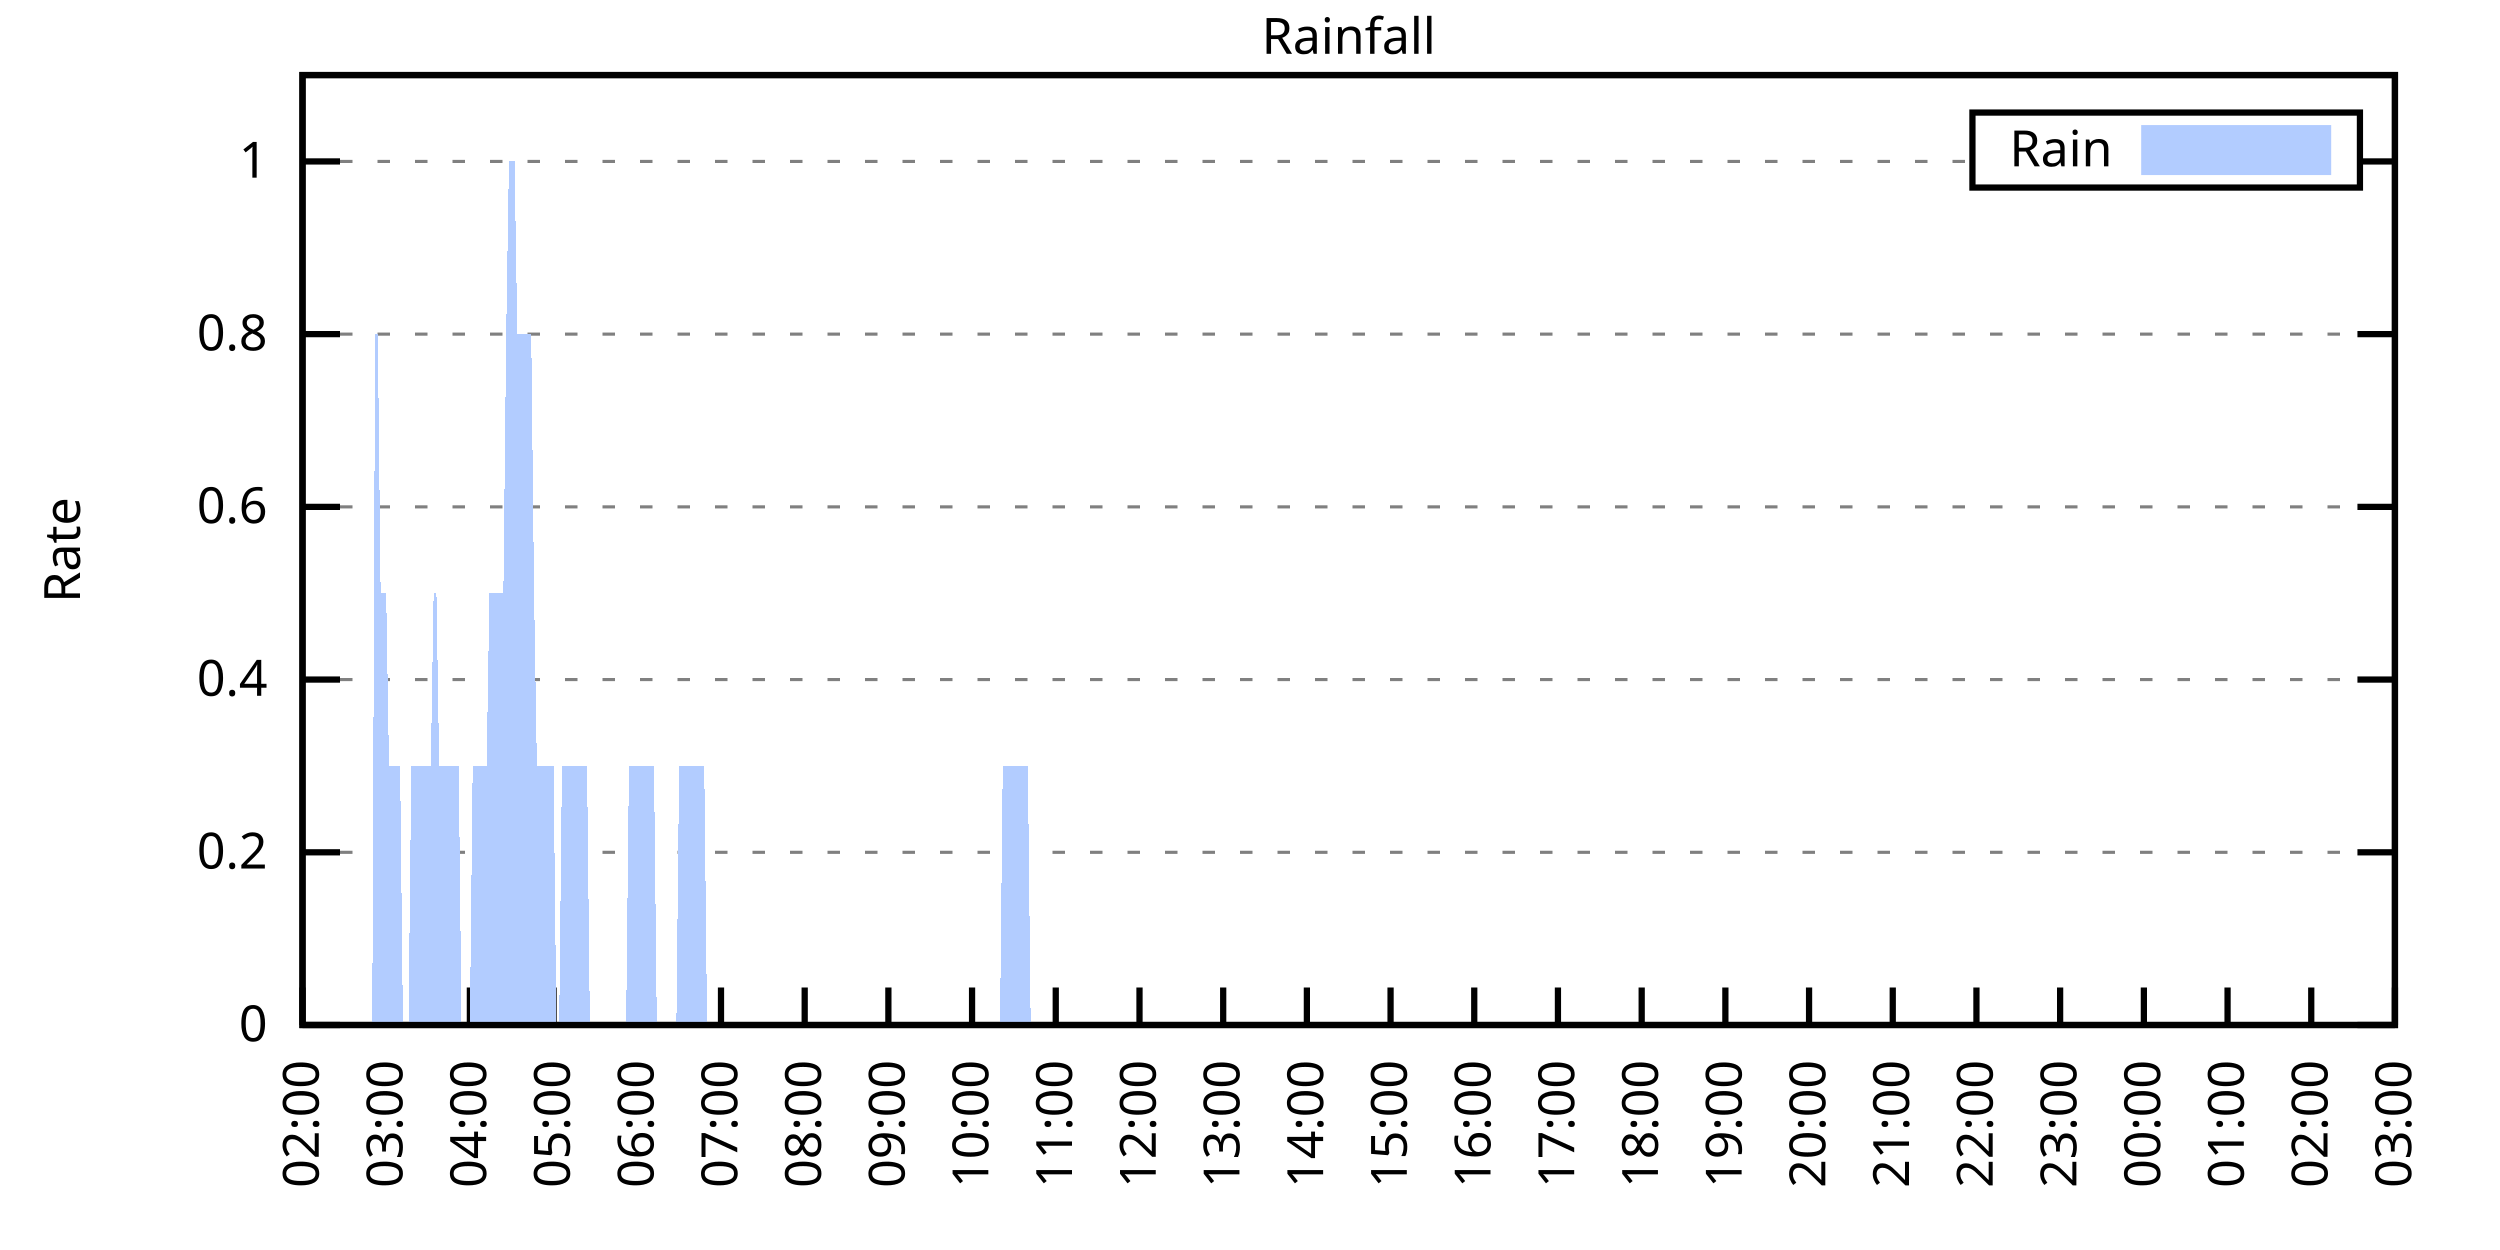
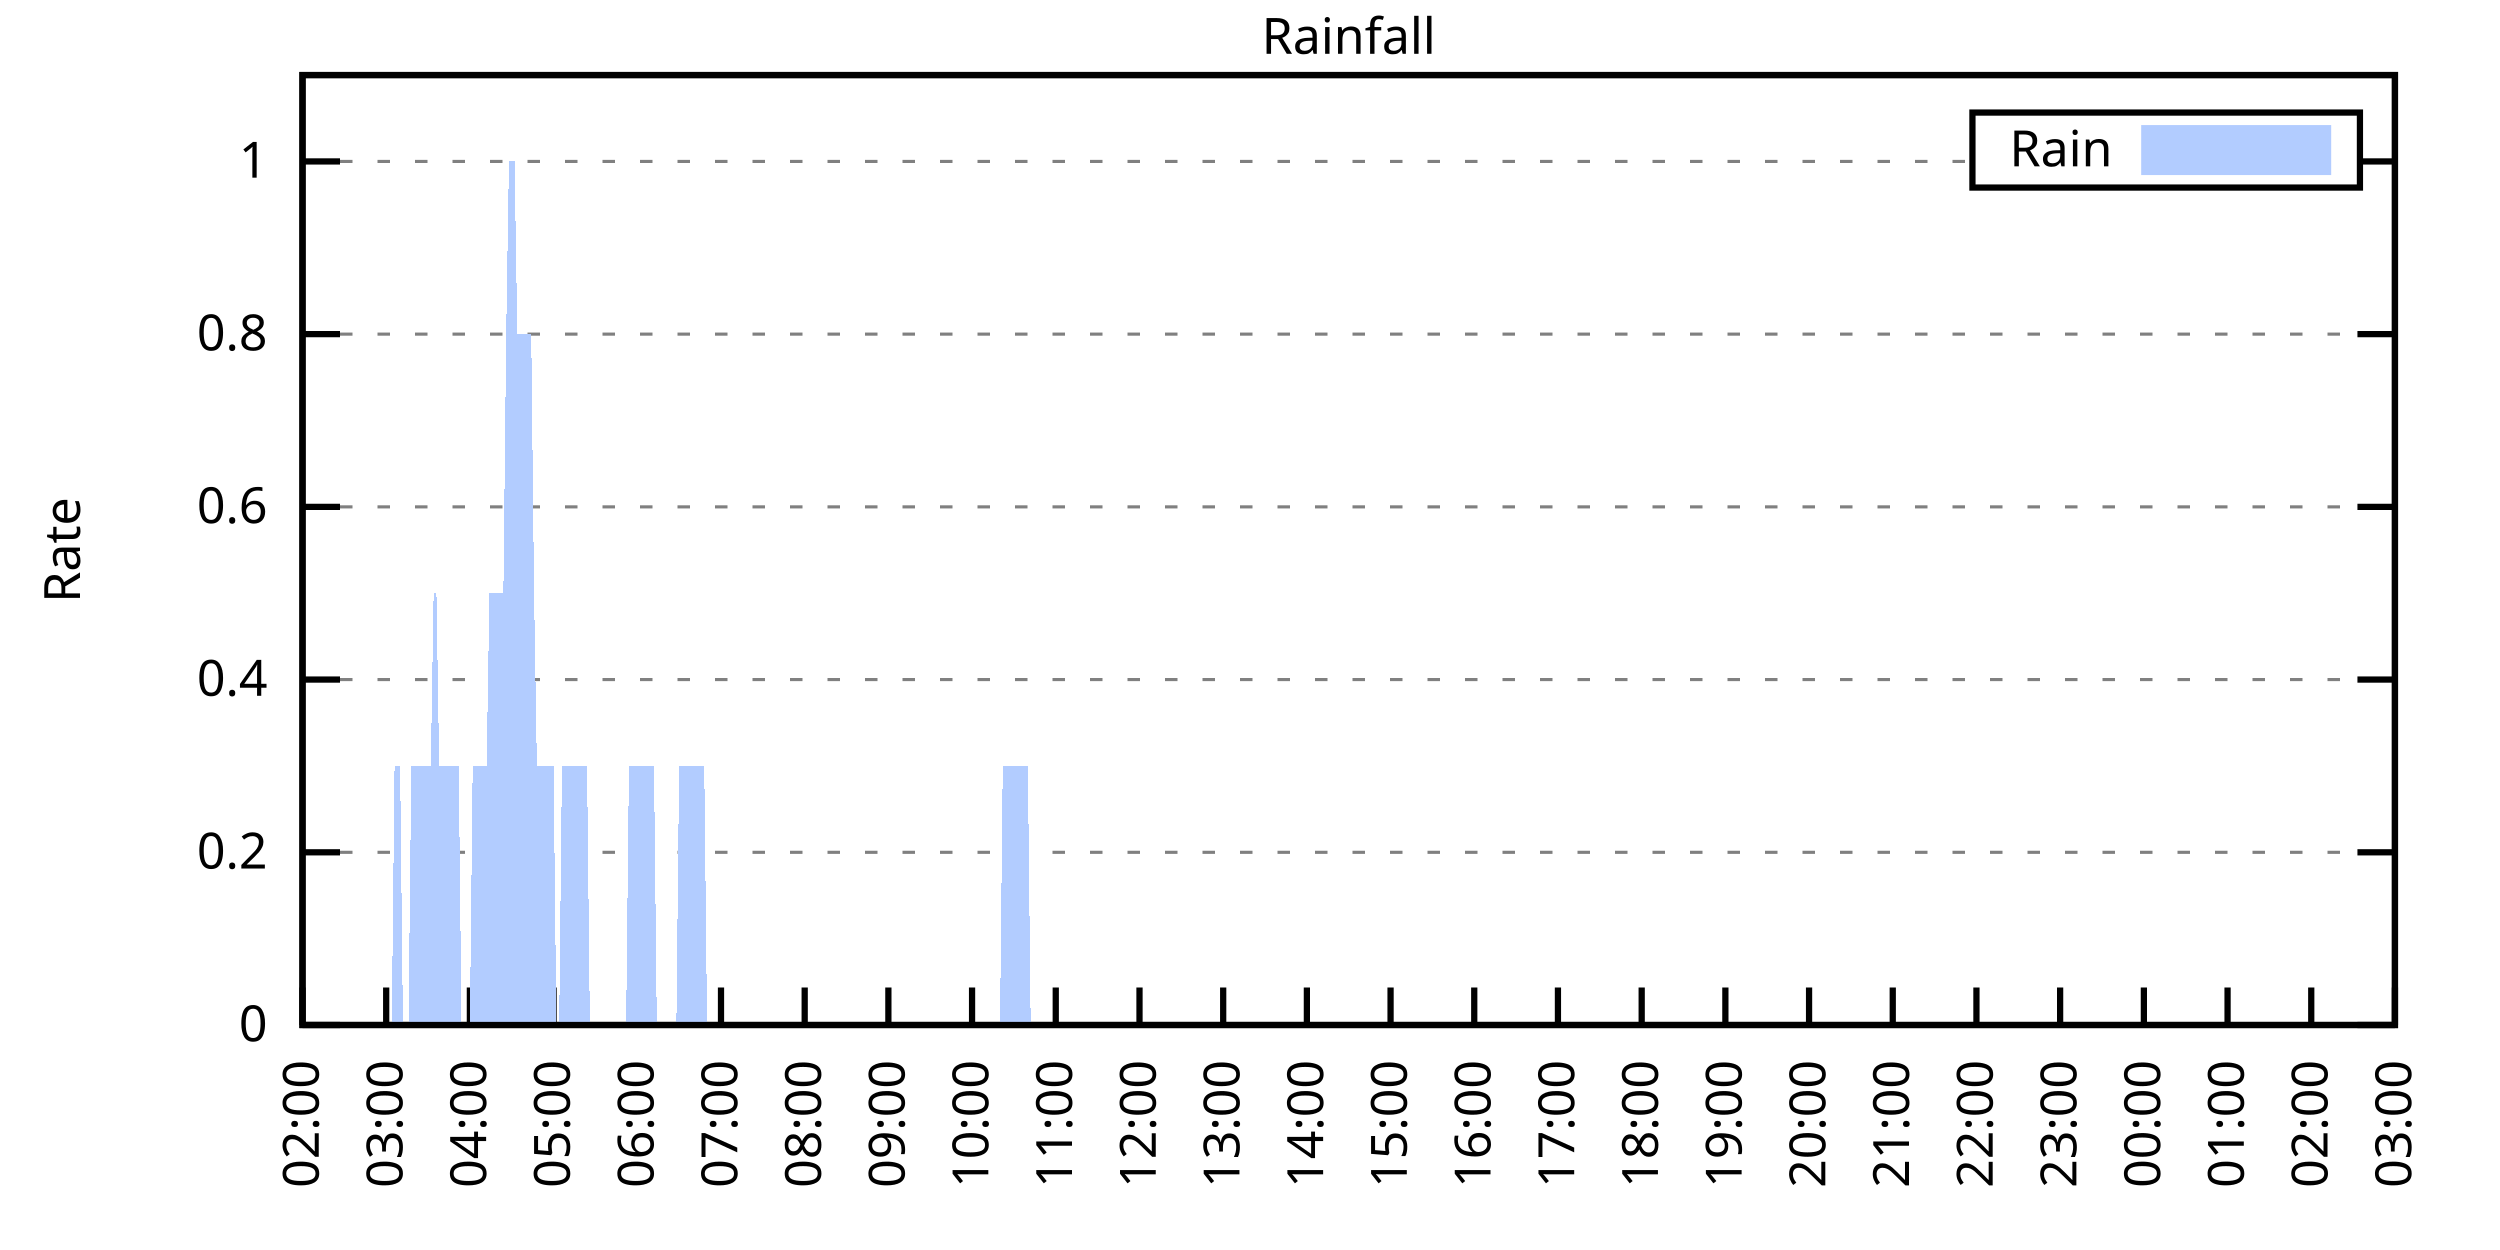
<svg xmlns="http://www.w3.org/2000/svg" xmlns:xlink="http://www.w3.org/1999/xlink" width="400" height="200" viewBox="0 0 400 200">
  <g id="gnuplot_canvas">
    <rect x="0" y="0" width="400" height="200" fill="none" />
    <defs>
      <circle id="gpDot" r="0.5" stroke-width="0.5" stroke="currentColor" />
      <path id="gpPt0" stroke-width="0.333" stroke="currentColor" d="M-1,0 h2 M0,-1 v2" />
      <path id="gpPt1" stroke-width="0.333" stroke="currentColor" d="M-1,-1 L1,1 M1,-1 L-1,1" />
      <path id="gpPt2" stroke-width="0.333" stroke="currentColor" d="M-1,0 L1,0 M0,-1 L0,1 M-1,-1 L1,1 M-1,1 L1,-1" />
      <rect id="gpPt3" stroke-width="0.333" stroke="currentColor" x="-1" y="-1" width="2" height="2" />
      <rect id="gpPt4" stroke-width="0.333" stroke="currentColor" fill="currentColor" x="-1" y="-1" width="2" height="2" />
      <circle id="gpPt5" stroke-width="0.333" stroke="currentColor" cx="0" cy="0" r="1" />
      <use xlink:href="#gpPt5" id="gpPt6" fill="currentColor" stroke="none" />
      <path id="gpPt7" stroke-width="0.333" stroke="currentColor" d="M0,-1.33 L-1.33,0.67 L1.33,0.67 z" />
      <use xlink:href="#gpPt7" id="gpPt8" fill="currentColor" stroke="none" />
      <use xlink:href="#gpPt7" id="gpPt9" stroke="currentColor" transform="rotate(180)" />
      <use xlink:href="#gpPt9" id="gpPt10" fill="currentColor" stroke="none" />
      <use xlink:href="#gpPt3" id="gpPt11" stroke="currentColor" transform="rotate(45)" />
      <use xlink:href="#gpPt11" id="gpPt12" fill="currentColor" stroke="none" />
      <path id="gpPt13" stroke-width="0.333" stroke="currentColor" d="M0,1.330 L1.265,0.411 L0.782,-1.067 L-0.782,-1.076 L-1.265,0.411 z" />
      <use xlink:href="#gpPt13" id="gpPt14" fill="currentColor" stroke="none" />
      <filter id="textbox" filterUnits="objectBoundingBox" x="0" y="0" height="1" width="1">
        <feFlood flood-color="white" flood-opacity="1" result="bgnd" />
        <feComposite in="SourceGraphic" in2="bgnd" operator="atop" />
      </filter>
      <filter id="greybox" filterUnits="objectBoundingBox" x="0" y="0" height="1" width="1">
        <feFlood flood-color="lightgrey" flood-opacity="1" result="grey" />
        <feComposite in="SourceGraphic" in2="grey" operator="atop" />
      </filter>
    </defs>
    <g fill="none" color="white" stroke="currentColor" stroke-width="1.00" stroke-linecap="butt" stroke-linejoin="miter">
</g>
    <g fill="none" color="black" stroke="currentColor" stroke-width="1.00" stroke-linecap="butt" stroke-linejoin="miter">
      <g stroke="none" shape-rendering="crispEdges">
        <polygon fill="rgb(255, 255, 255)" points="48.40,164.00 383.18,164.00 383.18,12.02 48.40,12.02 " />
      </g>
    </g>
    <g fill="none" color="black" stroke="currentColor" stroke-width="1.00" stroke-linecap="butt" stroke-linejoin="miter">
</g>
    <g fill="none" color="black" stroke="black" stroke-width="0.50" stroke-linecap="butt" stroke-linejoin="miter">
</g>
    <g fill="none" color="gray" stroke="currentColor" stroke-width="0.50" stroke-linecap="butt" stroke-linejoin="miter">
      <path stroke="gray" stroke-dasharray="2,4" class="gridline" d="M48.40,164.00 L383.19,164.00  " />
    </g>
    <g fill="none" color="gray" stroke="gray" stroke-width="1.00" stroke-linecap="butt" stroke-linejoin="miter">
</g>
    <g fill="none" color="black" stroke="currentColor" stroke-width="1.00" stroke-linecap="butt" stroke-linejoin="miter">
      <path stroke="black" d="M48.40,164.00 L54.40,164.00 M383.19,164.00 L377.19,164.00  " />
      <g transform="translate(42.80,166.60)" stroke="none" fill="black" font-family="Sans" font-size="8.00" text-anchor="end">
        <text>
          <tspan font-family="Sans"> 0</tspan>
        </text>
      </g>
    </g>
    <g fill="none" color="black" stroke="currentColor" stroke-width="1.00" stroke-linecap="butt" stroke-linejoin="miter">
</g>
    <g fill="none" color="black" stroke="black" stroke-width="0.50" stroke-linecap="butt" stroke-linejoin="miter">
</g>
    <g fill="none" color="gray" stroke="currentColor" stroke-width="0.50" stroke-linecap="butt" stroke-linejoin="miter">
      <path stroke="gray" stroke-dasharray="2,4" class="gridline" d="M48.40,136.37 L383.19,136.37  " />
    </g>
    <g fill="none" color="gray" stroke="gray" stroke-width="1.00" stroke-linecap="butt" stroke-linejoin="miter">
</g>
    <g fill="none" color="black" stroke="currentColor" stroke-width="1.00" stroke-linecap="butt" stroke-linejoin="miter">
      <path stroke="black" d="M48.40,136.37 L54.40,136.37 M383.19,136.37 L377.19,136.37  " />
      <g transform="translate(42.80,138.97)" stroke="none" fill="black" font-family="Sans" font-size="8.00" text-anchor="end">
        <text>
          <tspan font-family="Sans"> 0.2</tspan>
        </text>
      </g>
    </g>
    <g fill="none" color="black" stroke="currentColor" stroke-width="1.00" stroke-linecap="butt" stroke-linejoin="miter">
</g>
    <g fill="none" color="black" stroke="black" stroke-width="0.50" stroke-linecap="butt" stroke-linejoin="miter">
</g>
    <g fill="none" color="gray" stroke="currentColor" stroke-width="0.50" stroke-linecap="butt" stroke-linejoin="miter">
      <path stroke="gray" stroke-dasharray="2,4" class="gridline" d="M48.40,108.73 L383.19,108.73  " />
    </g>
    <g fill="none" color="gray" stroke="gray" stroke-width="1.00" stroke-linecap="butt" stroke-linejoin="miter">
</g>
    <g fill="none" color="black" stroke="currentColor" stroke-width="1.00" stroke-linecap="butt" stroke-linejoin="miter">
      <path stroke="black" d="M48.40,108.73 L54.40,108.73 M383.19,108.73 L377.19,108.73  " />
      <g transform="translate(42.80,111.33)" stroke="none" fill="black" font-family="Sans" font-size="8.00" text-anchor="end">
        <text>
          <tspan font-family="Sans"> 0.4</tspan>
        </text>
      </g>
    </g>
    <g fill="none" color="black" stroke="currentColor" stroke-width="1.00" stroke-linecap="butt" stroke-linejoin="miter">
</g>
    <g fill="none" color="black" stroke="black" stroke-width="0.50" stroke-linecap="butt" stroke-linejoin="miter">
</g>
    <g fill="none" color="gray" stroke="currentColor" stroke-width="0.50" stroke-linecap="butt" stroke-linejoin="miter">
      <path stroke="gray" stroke-dasharray="2,4" class="gridline" d="M48.40,81.10 L383.19,81.10  " />
    </g>
    <g fill="none" color="gray" stroke="gray" stroke-width="1.00" stroke-linecap="butt" stroke-linejoin="miter">
</g>
    <g fill="none" color="black" stroke="currentColor" stroke-width="1.00" stroke-linecap="butt" stroke-linejoin="miter">
      <path stroke="black" d="M48.40,81.10 L54.40,81.10 M383.19,81.10 L377.19,81.10  " />
      <g transform="translate(42.80,83.70)" stroke="none" fill="black" font-family="Sans" font-size="8.00" text-anchor="end">
        <text>
          <tspan font-family="Sans"> 0.6</tspan>
        </text>
      </g>
    </g>
    <g fill="none" color="black" stroke="currentColor" stroke-width="1.00" stroke-linecap="butt" stroke-linejoin="miter">
</g>
    <g fill="none" color="black" stroke="black" stroke-width="0.50" stroke-linecap="butt" stroke-linejoin="miter">
</g>
    <g fill="none" color="gray" stroke="currentColor" stroke-width="0.50" stroke-linecap="butt" stroke-linejoin="miter">
      <path stroke="gray" stroke-dasharray="2,4" class="gridline" d="M48.40,53.46 L383.19,53.46  " />
    </g>
    <g fill="none" color="gray" stroke="gray" stroke-width="1.00" stroke-linecap="butt" stroke-linejoin="miter">
</g>
    <g fill="none" color="black" stroke="currentColor" stroke-width="1.00" stroke-linecap="butt" stroke-linejoin="miter">
      <path stroke="black" d="M48.40,53.46 L54.40,53.46 M383.19,53.46 L377.19,53.46  " />
      <g transform="translate(42.80,56.06)" stroke="none" fill="black" font-family="Sans" font-size="8.00" text-anchor="end">
        <text>
          <tspan font-family="Sans"> 0.8</tspan>
        </text>
      </g>
    </g>
    <g fill="none" color="black" stroke="currentColor" stroke-width="1.00" stroke-linecap="butt" stroke-linejoin="miter">
</g>
    <g fill="none" color="black" stroke="black" stroke-width="0.50" stroke-linecap="butt" stroke-linejoin="miter">
</g>
    <g fill="none" color="gray" stroke="currentColor" stroke-width="0.50" stroke-linecap="butt" stroke-linejoin="miter">
      <path stroke="gray" stroke-dasharray="2,4" class="gridline" d="M48.40,25.83 L315.59,25.83 M377.59,25.83 L383.19,25.83  " />
    </g>
    <g fill="none" color="gray" stroke="gray" stroke-width="1.00" stroke-linecap="butt" stroke-linejoin="miter">
</g>
    <g fill="none" color="black" stroke="currentColor" stroke-width="1.00" stroke-linecap="butt" stroke-linejoin="miter">
      <path stroke="black" d="M48.40,25.83 L54.40,25.83 M383.19,25.83 L377.19,25.83  " />
      <g transform="translate(42.80,28.43)" stroke="none" fill="black" font-family="Sans" font-size="8.00" text-anchor="end">
        <text>
          <tspan font-family="Sans"> 1</tspan>
        </text>
      </g>
    </g>
    <g fill="none" color="black" stroke="currentColor" stroke-width="1.00" stroke-linecap="butt" stroke-linejoin="miter">
      <path stroke="black" d="M48.40,164.00 L48.40,158.00  " />
      <g transform="translate(51.00,169.60) rotate(270.00)" stroke="none" fill="black" font-family="Sans" font-size="8.00" text-anchor="end">
        <text>
          <tspan font-family="Sans">02:00</tspan>
        </text>
      </g>
    </g>
    <g fill="none" color="black" stroke="currentColor" stroke-width="1.00" stroke-linecap="butt" stroke-linejoin="miter">
      <path stroke="black" d="M61.79,164.00 L61.79,158.00  " />
      <g transform="translate(64.39,169.60) rotate(270.00)" stroke="none" fill="black" font-family="Sans" font-size="8.00" text-anchor="end">
        <text>
          <tspan font-family="Sans">03:00</tspan>
        </text>
      </g>
    </g>
    <g fill="none" color="black" stroke="currentColor" stroke-width="1.00" stroke-linecap="butt" stroke-linejoin="miter">
      <path stroke="black" d="M75.18,164.00 L75.18,158.00  " />
      <g transform="translate(77.78,169.60) rotate(270.00)" stroke="none" fill="black" font-family="Sans" font-size="8.00" text-anchor="end">
        <text>
          <tspan font-family="Sans">04:00</tspan>
        </text>
      </g>
    </g>
    <g fill="none" color="black" stroke="currentColor" stroke-width="1.00" stroke-linecap="butt" stroke-linejoin="miter">
      <path stroke="black" d="M88.57,164.00 L88.57,158.00  " />
      <g transform="translate(91.17,169.60) rotate(270.00)" stroke="none" fill="black" font-family="Sans" font-size="8.00" text-anchor="end">
        <text>
          <tspan font-family="Sans">05:00</tspan>
        </text>
      </g>
    </g>
    <g fill="none" color="black" stroke="currentColor" stroke-width="1.00" stroke-linecap="butt" stroke-linejoin="miter">
      <path stroke="black" d="M101.97,164.00 L101.97,158.00  " />
      <g transform="translate(104.57,169.60) rotate(270.00)" stroke="none" fill="black" font-family="Sans" font-size="8.00" text-anchor="end">
        <text>
          <tspan font-family="Sans">06:00</tspan>
        </text>
      </g>
    </g>
    <g fill="none" color="black" stroke="currentColor" stroke-width="1.00" stroke-linecap="butt" stroke-linejoin="miter">
      <path stroke="black" d="M115.36,164.00 L115.36,158.00  " />
      <g transform="translate(117.96,169.60) rotate(270.00)" stroke="none" fill="black" font-family="Sans" font-size="8.00" text-anchor="end">
        <text>
          <tspan font-family="Sans">07:00</tspan>
        </text>
      </g>
    </g>
    <g fill="none" color="black" stroke="currentColor" stroke-width="1.00" stroke-linecap="butt" stroke-linejoin="miter">
      <path stroke="black" d="M128.75,164.00 L128.75,158.00  " />
      <g transform="translate(131.35,169.60) rotate(270.00)" stroke="none" fill="black" font-family="Sans" font-size="8.00" text-anchor="end">
        <text>
          <tspan font-family="Sans">08:00</tspan>
        </text>
      </g>
    </g>
    <g fill="none" color="black" stroke="currentColor" stroke-width="1.00" stroke-linecap="butt" stroke-linejoin="miter">
      <path stroke="black" d="M142.14,164.00 L142.14,158.00  " />
      <g transform="translate(144.74,169.60) rotate(270.00)" stroke="none" fill="black" font-family="Sans" font-size="8.00" text-anchor="end">
        <text>
          <tspan font-family="Sans">09:00</tspan>
        </text>
      </g>
    </g>
    <g fill="none" color="black" stroke="currentColor" stroke-width="1.00" stroke-linecap="butt" stroke-linejoin="miter">
      <path stroke="black" d="M155.53,164.00 L155.53,158.00  " />
      <g transform="translate(158.13,169.60) rotate(270.00)" stroke="none" fill="black" font-family="Sans" font-size="8.00" text-anchor="end">
        <text>
          <tspan font-family="Sans">10:00</tspan>
        </text>
      </g>
    </g>
    <g fill="none" color="black" stroke="currentColor" stroke-width="1.00" stroke-linecap="butt" stroke-linejoin="miter">
      <path stroke="black" d="M168.92,164.00 L168.92,158.00  " />
      <g transform="translate(171.52,169.60) rotate(270.00)" stroke="none" fill="black" font-family="Sans" font-size="8.00" text-anchor="end">
        <text>
          <tspan font-family="Sans">11:00</tspan>
        </text>
      </g>
    </g>
    <g fill="none" color="black" stroke="currentColor" stroke-width="1.00" stroke-linecap="butt" stroke-linejoin="miter">
      <path stroke="black" d="M182.32,164.00 L182.32,158.00  " />
      <g transform="translate(184.92,169.60) rotate(270.00)" stroke="none" fill="black" font-family="Sans" font-size="8.00" text-anchor="end">
        <text>
          <tspan font-family="Sans">12:00</tspan>
        </text>
      </g>
    </g>
    <g fill="none" color="black" stroke="currentColor" stroke-width="1.00" stroke-linecap="butt" stroke-linejoin="miter">
      <path stroke="black" d="M195.71,164.00 L195.71,158.00  " />
      <g transform="translate(198.31,169.60) rotate(270.00)" stroke="none" fill="black" font-family="Sans" font-size="8.00" text-anchor="end">
        <text>
          <tspan font-family="Sans">13:00</tspan>
        </text>
      </g>
    </g>
    <g fill="none" color="black" stroke="currentColor" stroke-width="1.00" stroke-linecap="butt" stroke-linejoin="miter">
      <path stroke="black" d="M209.10,164.00 L209.10,158.00  " />
      <g transform="translate(211.70,169.60) rotate(270.00)" stroke="none" fill="black" font-family="Sans" font-size="8.00" text-anchor="end">
        <text>
          <tspan font-family="Sans">14:00</tspan>
        </text>
      </g>
    </g>
    <g fill="none" color="black" stroke="currentColor" stroke-width="1.00" stroke-linecap="butt" stroke-linejoin="miter">
      <path stroke="black" d="M222.49,164.00 L222.49,158.00  " />
      <g transform="translate(225.09,169.60) rotate(270.00)" stroke="none" fill="black" font-family="Sans" font-size="8.00" text-anchor="end">
        <text>
          <tspan font-family="Sans">15:00</tspan>
        </text>
      </g>
    </g>
    <g fill="none" color="black" stroke="currentColor" stroke-width="1.00" stroke-linecap="butt" stroke-linejoin="miter">
      <path stroke="black" d="M235.88,164.00 L235.88,158.00  " />
      <g transform="translate(238.48,169.60) rotate(270.00)" stroke="none" fill="black" font-family="Sans" font-size="8.00" text-anchor="end">
        <text>
          <tspan font-family="Sans">16:00</tspan>
        </text>
      </g>
    </g>
    <g fill="none" color="black" stroke="currentColor" stroke-width="1.00" stroke-linecap="butt" stroke-linejoin="miter">
      <path stroke="black" d="M249.27,164.00 L249.27,158.00  " />
      <g transform="translate(251.87,169.60) rotate(270.00)" stroke="none" fill="black" font-family="Sans" font-size="8.00" text-anchor="end">
        <text>
          <tspan font-family="Sans">17:00</tspan>
        </text>
      </g>
    </g>
    <g fill="none" color="black" stroke="currentColor" stroke-width="1.00" stroke-linecap="butt" stroke-linejoin="miter">
      <path stroke="black" d="M262.67,164.00 L262.67,158.00  " />
      <g transform="translate(265.27,169.60) rotate(270.00)" stroke="none" fill="black" font-family="Sans" font-size="8.00" text-anchor="end">
        <text>
          <tspan font-family="Sans">18:00</tspan>
        </text>
      </g>
    </g>
    <g fill="none" color="black" stroke="currentColor" stroke-width="1.00" stroke-linecap="butt" stroke-linejoin="miter">
      <path stroke="black" d="M276.06,164.00 L276.06,158.00  " />
      <g transform="translate(278.66,169.60) rotate(270.00)" stroke="none" fill="black" font-family="Sans" font-size="8.00" text-anchor="end">
        <text>
          <tspan font-family="Sans">19:00</tspan>
        </text>
      </g>
    </g>
    <g fill="none" color="black" stroke="currentColor" stroke-width="1.00" stroke-linecap="butt" stroke-linejoin="miter">
      <path stroke="black" d="M289.45,164.00 L289.45,158.00  " />
      <g transform="translate(292.05,169.60) rotate(270.00)" stroke="none" fill="black" font-family="Sans" font-size="8.00" text-anchor="end">
        <text>
          <tspan font-family="Sans">20:00</tspan>
        </text>
      </g>
    </g>
    <g fill="none" color="black" stroke="currentColor" stroke-width="1.00" stroke-linecap="butt" stroke-linejoin="miter">
      <path stroke="black" d="M302.84,164.00 L302.84,158.00  " />
      <g transform="translate(305.44,169.60) rotate(270.00)" stroke="none" fill="black" font-family="Sans" font-size="8.00" text-anchor="end">
        <text>
          <tspan font-family="Sans">21:00</tspan>
        </text>
      </g>
    </g>
    <g fill="none" color="black" stroke="currentColor" stroke-width="1.00" stroke-linecap="butt" stroke-linejoin="miter">
      <path stroke="black" d="M316.23,164.00 L316.23,158.00  " />
      <g transform="translate(318.83,169.60) rotate(270.00)" stroke="none" fill="black" font-family="Sans" font-size="8.00" text-anchor="end">
        <text>
          <tspan font-family="Sans">22:00</tspan>
        </text>
      </g>
    </g>
    <g fill="none" color="black" stroke="currentColor" stroke-width="1.00" stroke-linecap="butt" stroke-linejoin="miter">
      <path stroke="black" d="M329.62,164.00 L329.62,158.00  " />
      <g transform="translate(332.22,169.60) rotate(270.00)" stroke="none" fill="black" font-family="Sans" font-size="8.00" text-anchor="end">
        <text>
          <tspan font-family="Sans">23:00</tspan>
        </text>
      </g>
    </g>
    <g fill="none" color="black" stroke="currentColor" stroke-width="1.00" stroke-linecap="butt" stroke-linejoin="miter">
      <path stroke="black" d="M343.02,164.00 L343.02,158.00  " />
      <g transform="translate(345.62,169.60) rotate(270.00)" stroke="none" fill="black" font-family="Sans" font-size="8.00" text-anchor="end">
        <text>
          <tspan font-family="Sans">00:00</tspan>
        </text>
      </g>
    </g>
    <g fill="none" color="black" stroke="currentColor" stroke-width="1.00" stroke-linecap="butt" stroke-linejoin="miter">
      <path stroke="black" d="M356.41,164.00 L356.41,158.00  " />
      <g transform="translate(359.01,169.60) rotate(270.00)" stroke="none" fill="black" font-family="Sans" font-size="8.00" text-anchor="end">
        <text>
          <tspan font-family="Sans">01:00</tspan>
        </text>
      </g>
    </g>
    <g fill="none" color="black" stroke="currentColor" stroke-width="1.00" stroke-linecap="butt" stroke-linejoin="miter">
      <path stroke="black" d="M369.80,164.00 L369.80,158.00  " />
      <g transform="translate(372.40,169.60) rotate(270.00)" stroke="none" fill="black" font-family="Sans" font-size="8.00" text-anchor="end">
        <text>
          <tspan font-family="Sans">02:00</tspan>
        </text>
      </g>
    </g>
    <g fill="none" color="black" stroke="currentColor" stroke-width="1.00" stroke-linecap="butt" stroke-linejoin="miter">
      <path stroke="black" d="M383.19,164.00 L383.19,158.00  " />
      <g transform="translate(385.79,169.60) rotate(270.00)" stroke="none" fill="black" font-family="Sans" font-size="8.00" text-anchor="end">
        <text>
          <tspan font-family="Sans">03:00</tspan>
        </text>
      </g>
    </g>
    <g fill="none" color="black" stroke="currentColor" stroke-width="1.00" stroke-linecap="butt" stroke-linejoin="miter">
</g>
    <g fill="none" color="black" stroke="currentColor" stroke-width="1.00" stroke-linecap="butt" stroke-linejoin="miter">
      <path stroke="black" d="M48.40,12.01 L48.40,164.00 L383.19,164.00 L383.19,12.01 L48.40,12.01 Z  " />
    </g>
    <g fill="none" color="black" stroke="currentColor" stroke-width="1.00" stroke-linecap="butt" stroke-linejoin="miter">
</g>
    <g fill="none" color="black" stroke="currentColor" stroke-width="1.00" stroke-linecap="butt" stroke-linejoin="miter">
      <path stroke="black" d="M315.59,30.01 L315.59,18.01 L377.59,18.01 L377.59,30.01 L315.59,30.01 Z  " />
    </g>
    <g id="Rainfall_plot_1">
      <g fill="none" color="white" stroke="black" stroke-width="2.00" stroke-linecap="butt" stroke-linejoin="miter">
</g>
      <g fill="none" color="black" stroke="currentColor" stroke-width="2.00" stroke-linecap="butt" stroke-linejoin="miter">
        <g transform="translate(337.99,26.61)" stroke="none" fill="black" font-family="Sans" font-size="8.00" text-anchor="end">
          <text>
            <tspan font-family="Sans">Rain</tspan>
          </text>
        </g>
      </g>
      <g fill="none" color="black" stroke="currentColor" stroke-width="2.00" stroke-linecap="butt" stroke-linejoin="miter">
        <g stroke="none" shape-rendering="crispEdges">
          <polygon fill="rgb(178, 204, 255)" points="343.59,27.01 371.99,27.01 371.99,21.01 343.59,21.01 " />
        </g>
        <path stroke="rgb(178, 204, 255)" d="M343.59,27.01 L371.99,27.01 L371.99,21.01 L343.59,21.01 L343.59,27.01 Z  " />
      </g>
      <g fill="none" color="black" stroke="currentColor" stroke-width="2.00" stroke-linecap="butt" stroke-linejoin="miter">
        <g stroke="none" shape-rendering="crispEdges">
-           <polygon fill="rgb(178, 204, 255)" points="55.54,164.00 55.99,164.00 56.43,164.00 56.88,164.00 57.33,164.00 57.77,164.00 58.22,164.00 58.67,164.00 59.11,164.00 59.56,164.00 60.01,53.46 60.45,53.46 60.90,94.91 61.35,94.91 61.79,94.91 62.24,122.55 62.68,122.55 63.13,122.55 63.58,122.55 64.02,122.55 64.47,164.00 64.92,164.00 65.36,164.00 65.81,122.55 66.26,122.55 66.70,122.55 67.15,122.55 67.59,122.55 68.04,122.55 68.49,122.55 68.93,122.55 69.38,94.91 69.83,94.91 70.27,122.55 70.72,122.55 71.17,122.55 71.61,122.55 72.06,122.55 72.50,122.55 72.95,122.55 73.40,122.55 73.84,164.00 74.29,164.00 74.74,164.00 75.18,164.00 75.63,122.55 76.08,122.55 76.52,122.55 76.97,122.55 77.42,122.55 77.86,122.55 78.31,94.91 78.75,94.91 79.20,94.91 79.65,94.91 80.09,94.91 80.54,94.91 80.99,53.46 81.43,25.83 81.88,25.83 82.33,25.83 82.77,53.46 83.22,53.46 83.66,53.46 84.11,53.46 84.56,53.46 85.00,53.46 85.45,94.91 85.90,122.55 86.34,122.55 86.79,122.55 87.24,122.55 87.68,122.55 88.13,122.55 88.57,122.55 89.02,164.00 89.47,164.00 89.91,122.55 90.36,122.55 90.81,122.55 91.25,122.55 91.70,122.55 92.15,122.55 92.59,122.55 93.04,122.55 93.49,122.55 93.93,122.55 94.38,164.00 94.82,164.00 95.27,164.00 95.72,164.00 96.16,164.00 96.61,164.00 97.06,164.00 97.50,164.00 97.95,164.00 98.40,164.00 98.84,164.00 99.29,164.00 99.73,164.00 100.18,164.00 100.63,122.55 101.07,122.55 101.52,122.55 101.97,122.55 102.41,122.55 102.86,122.55 103.31,122.55 103.75,122.55 104.20,122.55 104.64,122.55 105.09,164.00 105.54,164.00 105.98,164.00 106.43,164.00 106.88,164.00 107.32,164.00 107.77,164.00 108.22,164.00 108.66,122.55 109.11,122.55 109.55,122.55 110.00,122.55 110.45,122.55 110.89,122.55 111.34,122.55 111.79,122.55 112.23,122.55 112.68,122.55 113.13,164.00 113.57,164.00 114.02,164.00 114.47,164.00 114.91,164.00 115.36,164.00 115.80,164.00 116.25,164.00 116.70,164.00 117.14,164.00 117.59,164.00 118.04,164.00 118.48,164.00 118.93,164.00 119.38,164.00 119.82,164.00 120.27,164.00 120.71,164.00 121.16,164.00 121.61,164.00 122.05,164.00 122.50,164.00 122.95,164.00 123.39,164.00 123.84,164.00 124.29,164.00 124.73,164.00 125.18,164.00 125.62,164.00 126.07,164.00 126.52,164.00 126.96,164.00 127.41,164.00 127.86,164.00 128.30,164.00 128.75,164.00 129.20,164.00 129.64,164.00 130.09,164.00 130.54,164.00 130.98,164.00 131.43,164.00 131.87,164.00 132.32,164.00 132.77,164.00 133.21,164.00 133.66,164.00 134.11,164.00 134.55,164.00 135.00,164.00 135.45,164.00 135.89,164.00 136.34,164.00 136.78,164.00 137.23,164.00 137.68,164.00 138.12,164.00 138.57,164.00 139.02,164.00 139.46,164.00 139.91,164.00 140.36,164.00 140.80,164.00 141.25,164.00 141.69,164.00 142.14,164.00 142.59,164.00 143.03,164.00 143.48,164.00 143.93,164.00 144.37,164.00 144.82,164.00 145.27,164.00 145.71,164.00 146.16,164.00 146.61,164.00 147.05,164.00 147.50,164.00 147.94,164.00 148.39,164.00 148.84,164.00 149.28,164.00 149.73,164.00 150.18,164.00 150.62,164.00 151.07,164.00 151.52,164.00 151.96,164.00 152.41,164.00 152.85,164.00 153.30,164.00 153.75,164.00 154.19,164.00 154.64,164.00 155.09,164.00 155.53,164.00 155.98,164.00 156.43,164.00 156.87,164.00 157.32,164.00 157.76,164.00 158.21,164.00 158.66,164.00 159.10,164.00 159.55,164.00 160.00,164.00 160.44,122.55 160.89,122.55 161.34,122.55 161.78,122.55 162.23,122.55 162.67,122.55 163.12,122.55 163.57,122.55 164.01,122.55 164.46,122.55 164.91,164.00 165.35,164.00 165.80,164.00 166.25,164.00 166.69,164.00 167.14,164.00 167.59,164.00 168.03,164.00 168.48,164.00 168.92,164.00 169.37,164.00 169.82,164.00 170.26,164.00 170.71,164.00 171.16,164.00 171.60,164.00 172.05,164.00 172.50,164.00 172.94,164.00 173.39,164.00 173.83,164.00 174.28,164.00 174.73,164.00 175.17,164.00 175.62,164.00 176.07,164.00 176.51,164.00 176.96,164.00 177.41,164.00 177.85,164.00 178.30,164.00 178.74,164.00 179.19,164.00 179.64,164.00 180.08,164.00 180.53,164.00 180.98,164.00 181.42,164.00 181.87,164.00 182.32,164.00 182.76,164.00 183.21,164.00 183.66,164.00 184.10,164.00 184.55,164.00 184.99,164.00 185.44,164.00 185.89,164.00 186.33,164.00 186.78,164.00 187.23,164.00 187.67,164.00 188.12,164.00 188.57,164.00 189.01,164.00 189.46,164.00 189.90,164.00 190.35,164.00 190.80,164.00 191.24,164.00 191.69,164.00 192.14,164.00 192.58,164.00 193.03,164.00 193.48,164.00 193.92,164.00 194.37,164.00 194.81,164.00 195.26,164.00 195.71,164.00 196.15,164.00 196.60,164.00 197.05,164.00 197.49,164.00 197.94,164.00 198.39,164.00 198.83,164.00 199.28,164.00 199.73,164.00 200.17,164.00 200.62,164.00 201.06,164.00 201.51,164.00 201.96,164.00 202.40,164.00 202.85,164.00 203.30,164.00 203.74,164.00 204.19,164.00 204.64,164.00 205.08,164.00 205.53,164.00 205.97,164.00 206.42,164.00 206.87,164.00 207.31,164.00 207.76,164.00 208.21,164.00 208.65,164.00 209.10,164.00 209.55,164.00 209.99,164.00 210.44,164.00 210.88,164.00 211.33,164.00 211.78,164.00 212.22,164.00 212.67,164.00 213.12,164.00 213.56,164.00 214.01,164.00 214.46,164.00 214.90,164.00 215.35,164.00 215.80,164.00 216.24,164.00 216.69,164.00 217.13,164.00 217.58,164.00 218.03,164.00 218.47,164.00 218.92,164.00 219.37,164.00 219.81,164.00 220.26,164.00 220.71,164.00 221.15,164.00 221.60,164.00 222.04,164.00 222.49,164.00 222.94,164.00 223.38,164.00 223.83,164.00 224.28,164.00 224.72,164.00 225.17,164.00 225.62,164.00 226.06,164.00 226.51,164.00 226.95,164.00 227.40,164.00 227.85,164.00 228.29,164.00 228.74,164.00 229.19,164.00 229.63,164.00 230.08,164.00 230.53,164.00 230.97,164.00 231.42,164.00 231.86,164.00 232.31,164.00 232.76,164.00 233.20,164.00 233.65,164.00 234.10,164.00 234.54,164.00 234.99,164.00 235.44,164.00 235.88,164.00 236.33,164.00 236.78,164.00 237.22,164.00 237.67,164.00 238.11,164.00 238.56,164.00 239.01,164.00 239.45,164.00 239.90,164.00 240.35,164.00 240.79,164.00 241.24,164.00 241.69,164.00 242.13,164.00 242.58,164.00 243.02,164.00 243.47,164.00 243.92,164.00 244.36,164.00 244.81,164.00 245.26,164.00 245.70,164.00 246.15,164.00 246.60,164.00 247.04,164.00 247.49,164.00 247.93,164.00 248.38,164.00 248.83,164.00 249.27,164.00 249.72,164.00 250.17,164.00 250.61,164.00 251.06,164.00 251.51,164.00 251.95,164.00 252.40,164.00 252.85,164.00 253.29,164.00 253.74,164.00 254.18,164.00 254.63,164.00 255.08,164.00 255.52,164.00 255.97,164.00 256.42,164.00 256.86,164.00 257.31,164.00 257.76,164.00 258.20,164.00 258.65,164.00 259.09,164.00 259.54,164.00 259.99,164.00 260.43,164.00 260.88,164.00 261.33,164.00 261.77,164.00 262.22,164.00 262.67,164.00 263.11,164.00 263.56,164.00 264.00,164.00 264.45,164.00 264.90,164.00 265.34,164.00 265.79,164.00 266.24,164.00 266.68,164.00 267.13,164.00 267.58,164.00 268.02,164.00 268.47,164.00 268.92,164.00 269.36,164.00 269.81,164.00 270.25,164.00 270.70,164.00 271.15,164.00 271.59,164.00 272.04,164.00 272.49,164.00 272.93,164.00 273.38,164.00 273.83,164.00 274.27,164.00 274.72,164.00 275.16,164.00 275.61,164.00 276.06,164.00 276.50,164.00 276.95,164.00 277.40,164.00 277.84,164.00 278.29,164.00 278.74,164.00 279.18,164.00 279.63,164.00 280.07,164.00 280.52,164.00 280.97,164.00 281.41,164.00 281.86,164.00 282.31,164.00 282.75,164.00 283.20,164.00 283.65,164.00 284.09,164.00 284.54,164.00 284.98,164.00 285.43,164.00 285.88,164.00 286.32,164.00 286.77,164.00 287.22,164.00 287.66,164.00 288.11,164.00 288.56,164.00 289.00,164.00 289.45,164.00 289.90,164.00 290.34,164.00 290.79,164.00 291.23,164.00 291.68,164.00 292.13,164.00 292.57,164.00 293.02,164.00 293.47,164.00 293.91,164.00 294.36,164.00 294.81,164.00 295.25,164.00 295.70,164.00 296.14,164.00 296.59,164.00 297.04,164.00 297.48,164.00 297.93,164.00 298.38,164.00 298.82,164.00 299.27,164.00 299.72,164.00 300.16,164.00 300.61,164.00 301.05,164.00 301.50,164.00 301.95,164.00 302.39,164.00 302.84,164.00 303.29,164.00 303.73,164.00 304.18,164.00 304.63,164.00 305.07,164.00 305.52,164.00 305.97,164.00 306.41,164.00 306.86,164.00 307.30,164.00 307.75,164.00 308.20,164.00 308.64,164.00 309.09,164.00 309.54,164.00 309.98,164.00 310.43,164.00 310.88,164.00 311.32,164.00 311.77,164.00 312.21,164.00 312.66,164.00 313.11,164.00 313.55,164.00 314.00,164.00 314.45,164.00 314.89,164.00 315.34,164.00 315.79,164.00 316.23,164.00 316.68,164.00 317.12,164.00 317.57,164.00 318.02,164.00 318.46,164.00 318.91,164.00 319.36,164.00 319.80,164.00 320.25,164.00 320.70,164.00 321.14,164.00 321.59,164.00 322.04,164.00 322.48,164.00 322.93,164.00 323.37,164.00 323.82,164.00 324.27,164.00 324.71,164.00 325.16,164.00 325.61,164.00 326.05,164.00 326.50,164.00 326.95,164.00 327.39,164.00 327.84,164.00 328.28,164.00 328.73,164.00 329.18,164.00 329.62,164.00 330.07,164.00 330.52,164.00 330.96,164.00 331.41,164.00 331.86,164.00 332.30,164.00 332.75,164.00 333.19,164.00 333.64,164.00 334.09,164.00 334.53,164.00 334.98,164.00 335.43,164.00 335.87,164.00 336.32,164.00 336.77,164.00 337.21,164.00 337.66,164.00 338.10,164.00 338.55,164.00 339.00,164.00 339.44,164.00 339.89,164.00 340.34,164.00 340.78,164.00 341.23,164.00 341.68,164.00 342.12,164.00 342.57,164.00 343.02,164.00 343.46,164.00 343.91,164.00 344.35,164.00 344.80,164.00 345.25,164.00 345.69,164.00 346.14,164.00 346.59,164.00 347.03,164.00 347.48,164.00 347.93,164.00 348.37,164.00 348.82,164.00 349.26,164.00 349.71,164.00 350.16,164.00 350.60,164.00 351.05,164.00 351.50,164.00 351.94,164.00 352.39,164.00 352.84,164.00 353.28,164.00 353.73,164.00 354.17,164.00 354.62,164.00 355.07,164.00 355.51,164.00 355.96,164.00 356.41,164.00 356.85,164.00 357.30,164.00 357.75,164.00 358.19,164.00 358.64,164.00 359.09,164.00 359.53,164.00 359.98,164.00 360.42,164.00 360.87,164.00 361.32,164.00 361.76,164.00 362.21,164.00 362.66,164.00 363.10,164.00 363.55,164.00 364.00,164.00 364.44,164.00 364.89,164.00 365.33,164.00 365.78,164.00 366.23,164.00 366.67,164.00 367.12,164.00 367.57,164.00 368.01,164.00 368.46,164.00 368.91,164.00 369.35,164.00 369.80,164.00 370.24,164.00 370.69,164.00 371.14,164.00 371.58,164.00 372.03,164.00 372.48,164.00 372.92,164.00 373.37,164.00 373.82,164.00 374.26,164.00 374.71,164.00 375.16,164.00 375.60,164.00 376.05,164.00 376.49,164.00 376.49,164.00 55.54,164.00 " />
+           <polygon fill="rgb(178, 204, 255)" points="58.67,164.00 59.11,164.00 59.56,164.00 60.01,164.00 60.45,164.00 60.90,164.00 61.35,164.00 61.79,164.00 62.24,164.00 62.68,164.00 63.13,122.55 63.58,122.55 64.02,122.55 64.47,164.00 64.92,164.00 65.36,164.00 65.81,122.55 66.26,122.55 66.70,122.55 67.15,122.55 67.59,122.55 68.04,122.55 68.49,122.55 68.93,122.55 69.38,94.91 69.83,94.91 70.27,122.55 70.72,122.55 71.17,122.55 71.61,122.55 72.06,122.55 72.50,122.55 72.95,122.55 73.40,122.55 73.84,164.00 74.29,164.00 74.74,164.00 75.18,164.00 75.63,122.55 76.08,122.55 76.52,122.55 76.97,122.55 77.42,122.55 77.86,122.55 78.31,94.91 78.75,94.91 79.20,94.91 79.65,94.91 80.09,94.91 80.54,94.91 80.99,53.46 81.43,25.83 81.88,25.83 82.33,25.83 82.77,53.46 83.22,53.46 83.66,53.46 84.11,53.46 84.56,53.46 85.00,53.46 85.45,94.91 85.90,122.55 86.34,122.55 86.79,122.55 87.24,122.55 87.68,122.55 88.13,122.55 88.57,122.55 89.02,164.00 89.47,164.00 89.91,122.55 90.36,122.55 90.81,122.55 91.25,122.55 91.70,122.55 92.15,122.55 92.59,122.55 93.04,122.55 93.49,122.55 93.93,122.55 94.38,164.00 94.82,164.00 95.27,164.00 95.72,164.00 96.16,164.00 96.61,164.00 97.06,164.00 97.50,164.00 97.95,164.00 98.40,164.00 98.84,164.00 99.29,164.00 99.73,164.00 100.18,164.00 100.63,122.55 101.07,122.55 101.52,122.55 101.97,122.55 102.41,122.55 102.86,122.55 103.31,122.55 103.75,122.55 104.20,122.55 104.64,122.55 105.09,164.00 105.54,164.00 105.98,164.00 106.43,164.00 106.88,164.00 107.32,164.00 107.77,164.00 108.22,164.00 108.66,122.55 109.11,122.55 109.55,122.55 110.00,122.55 110.45,122.55 110.89,122.55 111.34,122.55 111.79,122.55 112.23,122.55 112.68,122.55 113.13,164.00 113.57,164.00 114.02,164.00 114.47,164.00 114.91,164.00 115.36,164.00 115.80,164.00 116.25,164.00 116.70,164.00 117.14,164.00 117.59,164.00 118.04,164.00 118.48,164.00 118.93,164.00 119.38,164.00 119.82,164.00 120.27,164.00 120.71,164.00 121.16,164.00 121.61,164.00 122.05,164.00 122.50,164.00 122.95,164.00 123.39,164.00 123.84,164.00 124.29,164.00 124.73,164.00 125.18,164.00 125.62,164.00 126.07,164.00 126.52,164.00 126.96,164.00 127.41,164.00 127.86,164.00 128.30,164.00 128.75,164.00 129.20,164.00 129.64,164.00 130.09,164.00 130.54,164.00 130.98,164.00 131.43,164.00 131.87,164.00 132.32,164.00 132.77,164.00 133.21,164.00 133.66,164.00 134.11,164.00 134.55,164.00 135.00,164.00 135.45,164.00 135.89,164.00 136.34,164.00 136.78,164.00 137.23,164.00 137.68,164.00 138.12,164.00 138.57,164.00 139.02,164.00 139.46,164.00 139.91,164.00 140.36,164.00 140.80,164.00 141.25,164.00 141.69,164.00 142.14,164.00 142.59,164.00 143.03,164.00 143.48,164.00 143.93,164.00 144.37,164.00 144.82,164.00 145.27,164.00 145.71,164.00 146.16,164.00 146.61,164.00 147.05,164.00 147.50,164.00 147.94,164.00 148.39,164.00 148.84,164.00 149.28,164.00 149.73,164.00 150.18,164.00 150.62,164.00 151.07,164.00 151.52,164.00 151.96,164.00 152.41,164.00 152.85,164.00 153.30,164.00 153.75,164.00 154.19,164.00 154.64,164.00 155.09,164.00 155.53,164.00 155.98,164.00 156.43,164.00 156.87,164.00 157.32,164.00 157.76,164.00 158.21,164.00 158.66,164.00 159.10,164.00 159.55,164.00 160.00,164.00 160.44,122.55 160.89,122.55 161.34,122.55 161.78,122.55 162.23,122.55 162.67,122.55 163.12,122.55 163.57,122.55 164.01,122.55 164.46,122.55 164.91,164.00 165.35,164.00 165.80,164.00 166.25,164.00 166.69,164.00 167.14,164.00 167.59,164.00 168.03,164.00 168.48,164.00 168.92,164.00 169.37,164.00 169.82,164.00 170.26,164.00 170.71,164.00 171.16,164.00 171.60,164.00 172.05,164.00 172.50,164.00 172.94,164.00 173.39,164.00 173.83,164.00 174.28,164.00 174.73,164.00 175.17,164.00 175.62,164.00 176.07,164.00 176.51,164.00 176.96,164.00 177.41,164.00 177.85,164.00 178.30,164.00 178.74,164.00 179.19,164.00 179.64,164.00 180.08,164.00 180.53,164.00 180.98,164.00 181.42,164.00 181.87,164.00 182.32,164.00 182.76,164.00 183.21,164.00 183.66,164.00 184.10,164.00 184.55,164.00 184.99,164.00 185.44,164.00 185.89,164.00 186.33,164.00 186.78,164.00 187.23,164.00 187.67,164.00 188.12,164.00 188.57,164.00 189.01,164.00 189.46,164.00 189.90,164.00 190.35,164.00 190.80,164.00 191.24,164.00 191.69,164.00 192.14,164.00 192.58,164.00 193.03,164.00 193.48,164.00 193.92,164.00 194.37,164.00 194.81,164.00 195.26,164.00 195.71,164.00 196.15,164.00 196.60,164.00 197.05,164.00 197.49,164.00 197.94,164.00 198.39,164.00 198.83,164.00 199.28,164.00 199.73,164.00 200.17,164.00 200.62,164.00 201.06,164.00 201.51,164.00 201.96,164.00 202.40,164.00 202.85,164.00 203.30,164.00 203.74,164.00 204.19,164.00 204.64,164.00 205.08,164.00 205.53,164.00 205.97,164.00 206.42,164.00 206.87,164.00 207.31,164.00 207.76,164.00 208.21,164.00 208.65,164.00 209.10,164.00 209.55,164.00 209.99,164.00 210.44,164.00 210.88,164.00 211.33,164.00 211.78,164.00 212.22,164.00 212.67,164.00 213.12,164.00 213.56,164.00 214.01,164.00 214.46,164.00 214.90,164.00 215.35,164.00 215.80,164.00 216.24,164.00 216.69,164.00 217.13,164.00 217.58,164.00 218.03,164.00 218.47,164.00 218.92,164.00 219.37,164.00 219.81,164.00 220.26,164.00 220.71,164.00 221.15,164.00 221.60,164.00 222.04,164.00 222.49,164.00 222.94,164.00 223.38,164.00 223.83,164.00 224.28,164.00 224.72,164.00 225.17,164.00 225.62,164.00 226.06,164.00 226.51,164.00 226.95,164.00 227.40,164.00 227.85,164.00 228.29,164.00 228.74,164.00 229.19,164.00 229.63,164.00 230.08,164.00 230.53,164.00 230.97,164.00 231.42,164.00 231.86,164.00 232.31,164.00 232.76,164.00 233.20,164.00 233.65,164.00 234.10,164.00 234.54,164.00 234.99,164.00 235.44,164.00 235.88,164.00 236.33,164.00 236.78,164.00 237.22,164.00 237.67,164.00 238.11,164.00 238.56,164.00 239.01,164.00 239.45,164.00 239.90,164.00 240.35,164.00 240.79,164.00 241.24,164.00 241.69,164.00 242.13,164.00 242.58,164.00 243.02,164.00 243.47,164.00 243.92,164.00 244.36,164.00 244.81,164.00 245.26,164.00 245.70,164.00 246.15,164.00 246.60,164.00 247.04,164.00 247.49,164.00 247.93,164.00 248.38,164.00 248.83,164.00 249.27,164.00 249.72,164.00 250.17,164.00 250.61,164.00 251.06,164.00 251.51,164.00 251.95,164.00 252.40,164.00 252.85,164.00 253.29,164.00 253.74,164.00 254.18,164.00 254.63,164.00 255.08,164.00 255.52,164.00 255.97,164.00 256.42,164.00 256.86,164.00 257.31,164.00 257.76,164.00 258.20,164.00 258.65,164.00 259.09,164.00 259.54,164.00 259.99,164.00 260.43,164.00 260.88,164.00 261.33,164.00 261.77,164.00 262.22,164.00 262.67,164.00 263.11,164.00 263.56,164.00 264.00,164.00 264.45,164.00 264.90,164.00 265.34,164.00 265.79,164.00 266.24,164.00 266.68,164.00 267.13,164.00 267.58,164.00 268.02,164.00 268.47,164.00 268.92,164.00 269.36,164.00 269.81,164.00 270.25,164.00 270.70,164.00 271.15,164.00 271.59,164.00 272.04,164.00 272.49,164.00 272.93,164.00 273.38,164.00 273.83,164.00 274.27,164.00 274.72,164.00 275.16,164.00 275.61,164.00 276.06,164.00 276.50,164.00 276.95,164.00 277.40,164.00 277.84,164.00 278.29,164.00 278.74,164.00 279.18,164.00 279.63,164.00 280.07,164.00 280.52,164.00 280.97,164.00 281.41,164.00 281.86,164.00 282.31,164.00 282.75,164.00 283.20,164.00 283.65,164.00 284.09,164.00 284.54,164.00 284.98,164.00 285.43,164.00 285.88,164.00 286.32,164.00 286.77,164.00 287.22,164.00 287.66,164.00 288.11,164.00 288.56,164.00 289.00,164.00 289.45,164.00 289.90,164.00 290.34,164.00 290.79,164.00 291.23,164.00 291.68,164.00 292.13,164.00 292.57,164.00 293.02,164.00 293.47,164.00 293.91,164.00 294.36,164.00 294.81,164.00 295.25,164.00 295.70,164.00 296.14,164.00 296.59,164.00 297.04,164.00 297.48,164.00 297.93,164.00 298.38,164.00 298.82,164.00 299.27,164.00 299.72,164.00 300.16,164.00 300.61,164.00 301.05,164.00 301.50,164.00 301.95,164.00 302.39,164.00 302.84,164.00 303.29,164.00 303.73,164.00 304.18,164.00 304.63,164.00 305.07,164.00 305.52,164.00 305.97,164.00 306.41,164.00 306.86,164.00 307.30,164.00 307.75,164.00 308.20,164.00 308.64,164.00 309.09,164.00 309.54,164.00 309.98,164.00 310.43,164.00 310.88,164.00 311.32,164.00 311.77,164.00 312.21,164.00 312.66,164.00 313.11,164.00 313.55,164.00 314.00,164.00 314.45,164.00 314.89,164.00 315.34,164.00 315.79,164.00 316.23,164.00 316.68,164.00 317.12,164.00 317.57,164.00 318.02,164.00 318.46,164.00 318.91,164.00 319.36,164.00 319.80,164.00 320.25,164.00 320.70,164.00 321.14,164.00 321.59,164.00 322.04,164.00 322.48,164.00 322.93,164.00 323.37,164.00 323.82,164.00 324.27,164.00 324.71,164.00 325.16,164.00 325.61,164.00 326.05,164.00 326.50,164.00 326.95,164.00 327.39,164.00 327.84,164.00 328.28,164.00 328.73,164.00 329.18,164.00 329.62,164.00 330.07,164.00 330.52,164.00 330.96,164.00 331.41,164.00 331.86,164.00 332.30,164.00 332.75,164.00 333.19,164.00 333.64,164.00 334.09,164.00 334.53,164.00 334.98,164.00 335.43,164.00 335.87,164.00 336.32,164.00 336.77,164.00 337.21,164.00 337.66,164.00 338.10,164.00 338.55,164.00 339.00,164.00 339.44,164.00 339.89,164.00 340.34,164.00 340.78,164.00 341.23,164.00 341.68,164.00 342.12,164.00 342.57,164.00 343.02,164.00 343.46,164.00 343.91,164.00 344.35,164.00 344.80,164.00 345.25,164.00 345.69,164.00 346.14,164.00 346.59,164.00 347.03,164.00 347.48,164.00 347.93,164.00 348.37,164.00 348.82,164.00 349.26,164.00 349.71,164.00 350.16,164.00 350.60,164.00 351.05,164.00 351.50,164.00 351.94,164.00 352.39,164.00 352.84,164.00 353.28,164.00 353.73,164.00 354.17,164.00 354.62,164.00 355.07,164.00 355.51,164.00 355.96,164.00 356.41,164.00 356.85,164.00 357.30,164.00 357.75,164.00 358.19,164.00 358.64,164.00 359.09,164.00 359.53,164.00 359.98,164.00 360.42,164.00 360.87,164.00 361.32,164.00 361.76,164.00 362.21,164.00 362.66,164.00 363.10,164.00 363.55,164.00 364.00,164.00 364.44,164.00 364.89,164.00 365.33,164.00 365.78,164.00 366.23,164.00 366.67,164.00 367.12,164.00 367.57,164.00 368.01,164.00 368.46,164.00 368.91,164.00 369.35,164.00 369.80,164.00 370.24,164.00 370.69,164.00 371.14,164.00 371.58,164.00 372.03,164.00 372.48,164.00 372.92,164.00 373.37,164.00 373.82,164.00 374.26,164.00 374.71,164.00 375.16,164.00 375.60,164.00 376.05,164.00 376.49,164.00 376.94,164.00 377.39,164.00 377.83,164.00 378.28,164.00 378.73,164.00 379.17,164.00 379.62,164.00 379.62,164.00 58.67,164.00 " />
        </g>
      </g>
    </g>
    <g fill="none" color="black" stroke="currentColor" stroke-width="2.00" stroke-linecap="butt" stroke-linejoin="miter">
</g>
    <g fill="none" color="black" stroke="black" stroke-width="1.00" stroke-linecap="butt" stroke-linejoin="miter">
</g>
    <g fill="none" color="black" stroke="currentColor" stroke-width="1.00" stroke-linecap="butt" stroke-linejoin="miter">
      <path stroke="black" d="M48.40,12.01 L48.40,164.00 L383.19,164.00 L383.19,12.01 L48.40,12.01 Z  " />
      <g transform="translate(12.80,88.01) rotate(270.00)" stroke="none" fill="black" font-family="Sans" font-size="8.00" text-anchor="middle">
        <text>
          <tspan font-family="Sans">Rate</tspan>
        </text>
      </g>
    </g>
    <g fill="none" color="black" stroke="currentColor" stroke-width="1.00" stroke-linecap="butt" stroke-linejoin="miter">
</g>
    <g fill="none" color="black" stroke="currentColor" stroke-width="1.00" stroke-linecap="butt" stroke-linejoin="miter">
      <g transform="translate(215.79,8.61)" stroke="none" fill="black" font-family="Sans" font-size="8.00" text-anchor="middle">
        <text>
          <tspan font-family="Sans">Rainfall</tspan>
        </text>
      </g>
    </g>
    <g fill="none" color="black" stroke="currentColor" stroke-width="1.00" stroke-linecap="butt" stroke-linejoin="miter">
</g>
  </g>
</svg>
